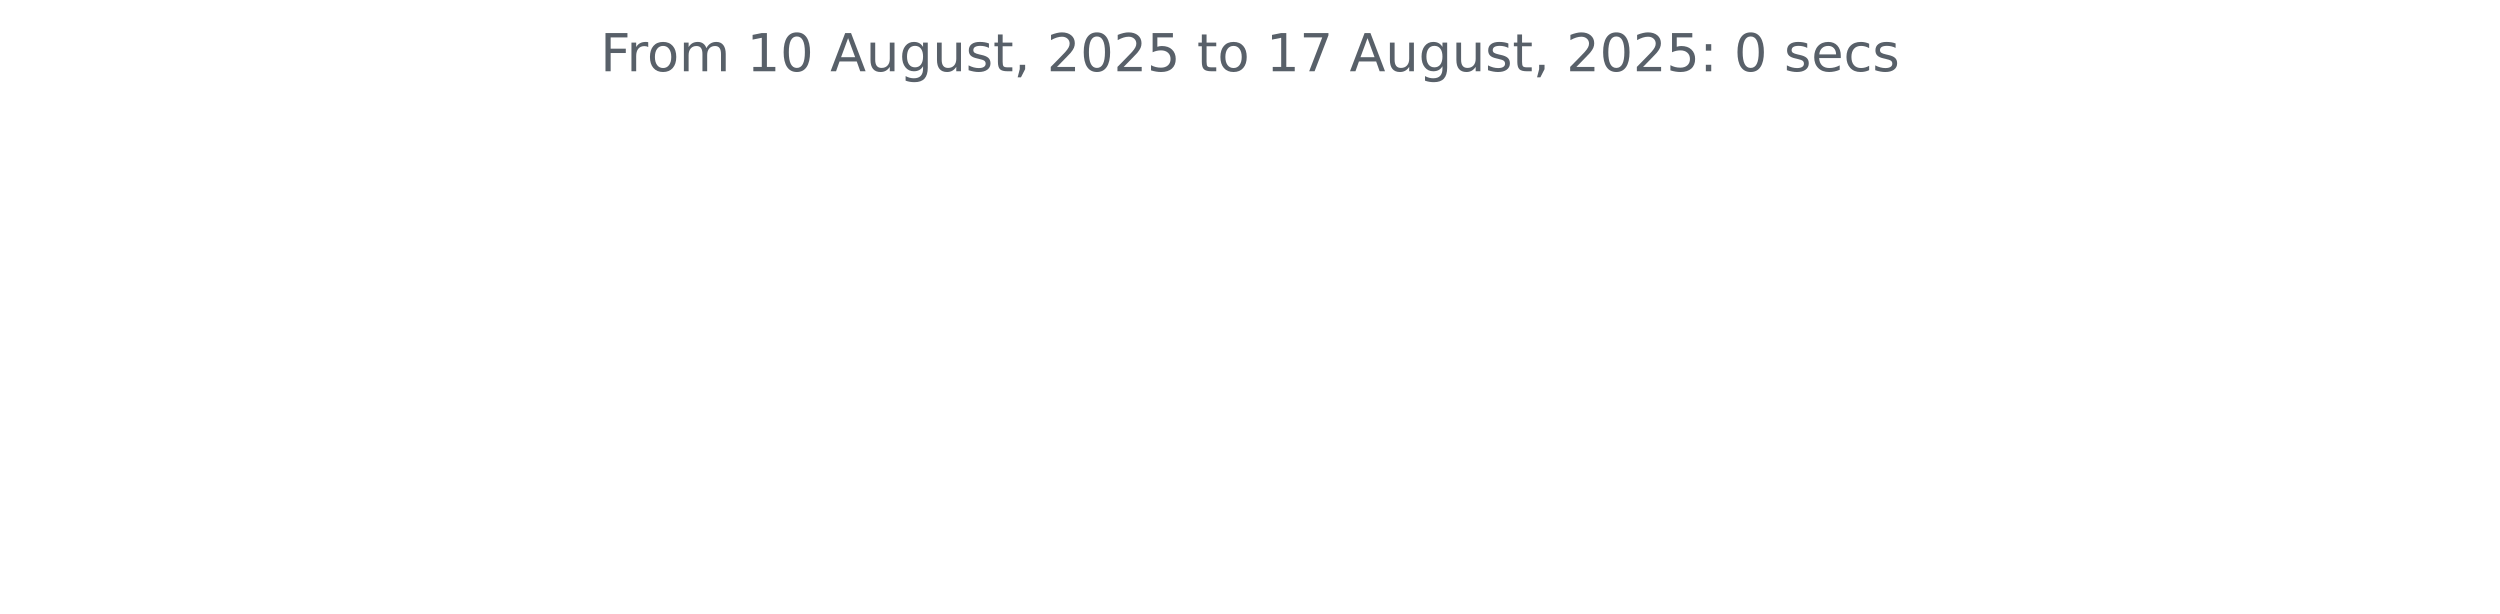
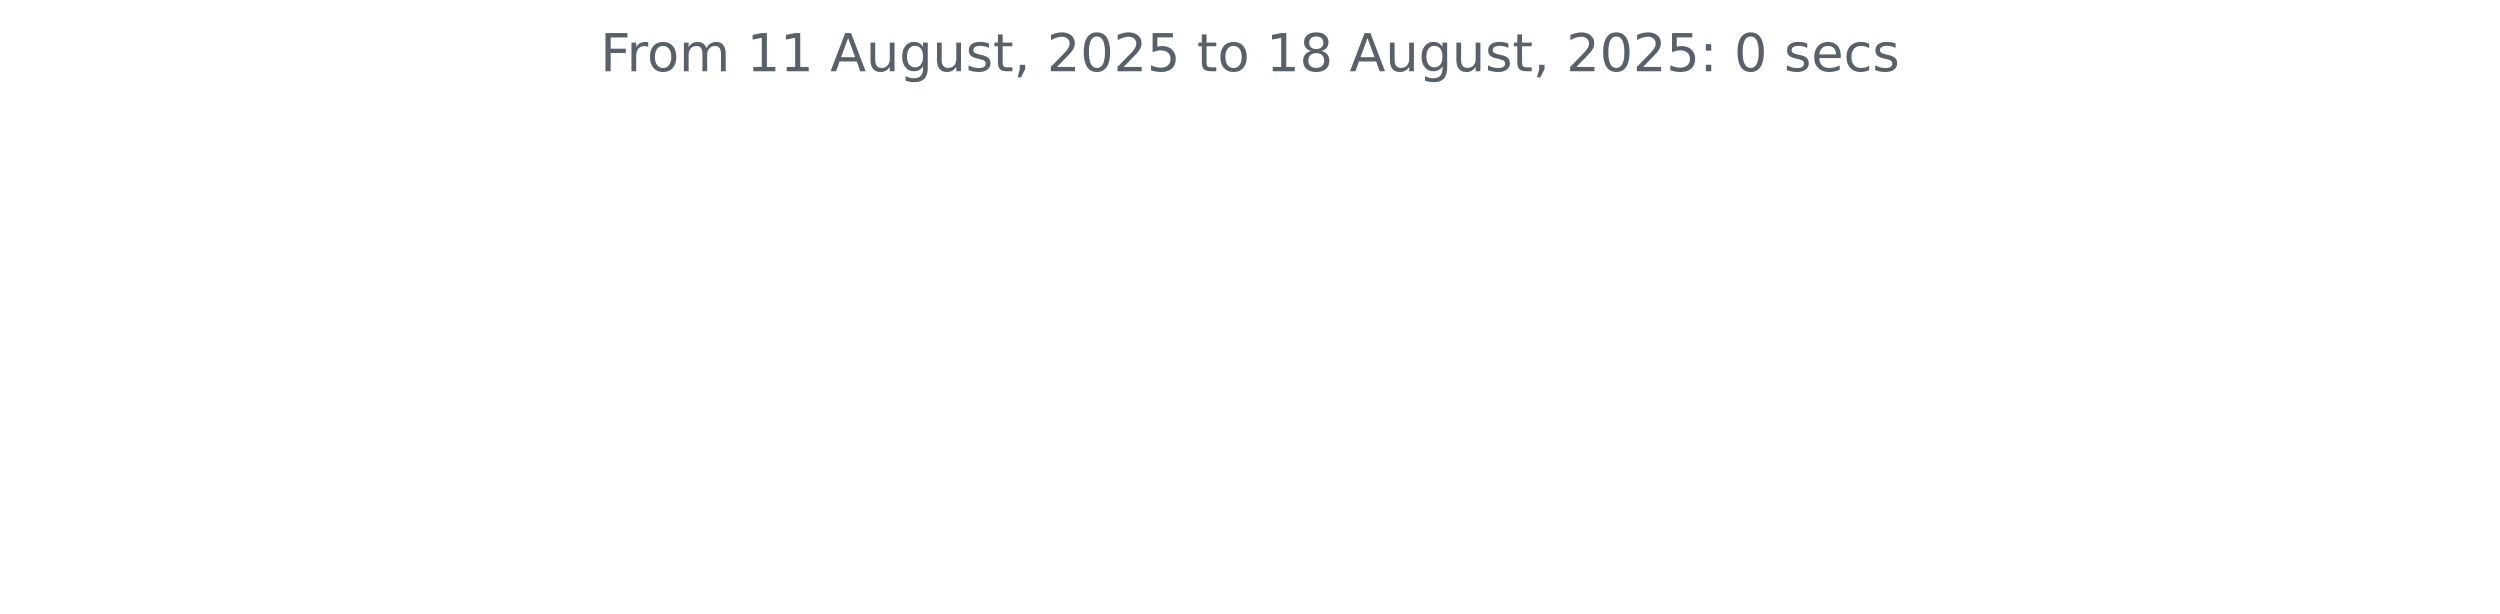
<svg xmlns="http://www.w3.org/2000/svg" xmlns:xlink="http://www.w3.org/1999/xlink" width="572.4pt" height="140.398pt" viewBox="0 0 572.4 140.398" version="1.1">
  <defs>
    <style type="text/css">*{stroke-linejoin: round; stroke-linecap: butt}</style>
  </defs>
  <g id="figure_1">
    <g id="patch_1">
      <path d="M 0 140.398  L 572.4 140.398  L 572.4 0  L 0 0  L 0 140.398  z " style="fill: none" />
    </g>
    <g id="axes_1">
      <g id="matplotlib.axis_1" />
      <g id="matplotlib.axis_2" />
      <g id="text_1">
        <g style="fill: #586069" transform="translate(137.4544 16.31812) scale(0.12 -0.12)">
          <defs>
            <path id="DejaVuSans-46" d="M 628 4666  L 3309 4666  L 3309 4134  L 1259 4134  L 1259 2759  L 3109 2759  L 3109 2228  L 1259 2228  L 1259 0  L 628 0  L 628 4666  z " transform="scale(0.015625)" />
            <path id="DejaVuSans-72" d="M 2631 2963  Q 2534 3019 2420 3045  Q 2306 3072 2169 3072  Q 1681 3072 1420 2755  Q 1159 2438 1159 1844  L 1159 0  L 581 0  L 581 3500  L 1159 3500  L 1159 2956  Q 1341 3275 1631 3429  Q 1922 3584 2338 3584  Q 2397 3584 2469 3576  Q 2541 3569 2628 3553  L 2631 2963  z " transform="scale(0.015625)" />
            <path id="DejaVuSans-6f" d="M 1959 3097  Q 1497 3097 1228 2736  Q 959 2375 959 1747  Q 959 1119 1226 758  Q 1494 397 1959 397  Q 2419 397 2687 759  Q 2956 1122 2956 1747  Q 2956 2369 2687 2733  Q 2419 3097 1959 3097  z M 1959 3584  Q 2709 3584 3137 3096  Q 3566 2609 3566 1747  Q 3566 888 3137 398  Q 2709 -91 1959 -91  Q 1206 -91 779 398  Q 353 888 353 1747  Q 353 2609 779 3096  Q 1206 3584 1959 3584  z " transform="scale(0.015625)" />
            <path id="DejaVuSans-6d" d="M 3328 2828  Q 3544 3216 3844 3400  Q 4144 3584 4550 3584  Q 5097 3584 5394 3201  Q 5691 2819 5691 2113  L 5691 0  L 5113 0  L 5113 2094  Q 5113 2597 4934 2840  Q 4756 3084 4391 3084  Q 3944 3084 3684 2787  Q 3425 2491 3425 1978  L 3425 0  L 2847 0  L 2847 2094  Q 2847 2600 2669 2842  Q 2491 3084 2119 3084  Q 1678 3084 1418 2786  Q 1159 2488 1159 1978  L 1159 0  L 581 0  L 581 3500  L 1159 3500  L 1159 2956  Q 1356 3278 1631 3431  Q 1906 3584 2284 3584  Q 2666 3584 2933 3390  Q 3200 3197 3328 2828  z " transform="scale(0.015625)" />
            <path id="DejaVuSans-20" transform="scale(0.015625)" />
            <path id="DejaVuSans-31" d="M 794 531  L 1825 531  L 1825 4091  L 703 3866  L 703 4441  L 1819 4666  L 2450 4666  L 2450 531  L 3481 531  L 3481 0  L 794 0  L 794 531  z " transform="scale(0.015625)" />
-             <path id="DejaVuSans-30" d="M 2034 4250  Q 1547 4250 1301 3770  Q 1056 3291 1056 2328  Q 1056 1369 1301 889  Q 1547 409 2034 409  Q 2525 409 2770 889  Q 3016 1369 3016 2328  Q 3016 3291 2770 3770  Q 2525 4250 2034 4250  z M 2034 4750  Q 2819 4750 3233 4129  Q 3647 3509 3647 2328  Q 3647 1150 3233 529  Q 2819 -91 2034 -91  Q 1250 -91 836 529  Q 422 1150 422 2328  Q 422 3509 836 4129  Q 1250 4750 2034 4750  z " transform="scale(0.015625)" />
            <path id="DejaVuSans-41" d="M 2188 4044  L 1331 1722  L 3047 1722  L 2188 4044  z M 1831 4666  L 2547 4666  L 4325 0  L 3669 0  L 3244 1197  L 1141 1197  L 716 0  L 50 0  L 1831 4666  z " transform="scale(0.015625)" />
            <path id="DejaVuSans-75" d="M 544 1381  L 544 3500  L 1119 3500  L 1119 1403  Q 1119 906 1312 657  Q 1506 409 1894 409  Q 2359 409 2629 706  Q 2900 1003 2900 1516  L 2900 3500  L 3475 3500  L 3475 0  L 2900 0  L 2900 538  Q 2691 219 2414 64  Q 2138 -91 1772 -91  Q 1169 -91 856 284  Q 544 659 544 1381  z M 1991 3584  L 1991 3584  z " transform="scale(0.015625)" />
            <path id="DejaVuSans-67" d="M 2906 1791  Q 2906 2416 2648 2759  Q 2391 3103 1925 3103  Q 1463 3103 1205 2759  Q 947 2416 947 1791  Q 947 1169 1205 825  Q 1463 481 1925 481  Q 2391 481 2648 825  Q 2906 1169 2906 1791  z M 3481 434  Q 3481 -459 3084 -895  Q 2688 -1331 1869 -1331  Q 1566 -1331 1297 -1286  Q 1028 -1241 775 -1147  L 775 -588  Q 1028 -725 1275 -790  Q 1522 -856 1778 -856  Q 2344 -856 2625 -561  Q 2906 -266 2906 331  L 2906 616  Q 2728 306 2450 153  Q 2172 0 1784 0  Q 1141 0 747 490  Q 353 981 353 1791  Q 353 2603 747 3093  Q 1141 3584 1784 3584  Q 2172 3584 2450 3431  Q 2728 3278 2906 2969  L 2906 3500  L 3481 3500  L 3481 434  z " transform="scale(0.015625)" />
            <path id="DejaVuSans-73" d="M 2834 3397  L 2834 2853  Q 2591 2978 2328 3040  Q 2066 3103 1784 3103  Q 1356 3103 1142 2972  Q 928 2841 928 2578  Q 928 2378 1081 2264  Q 1234 2150 1697 2047  L 1894 2003  Q 2506 1872 2764 1633  Q 3022 1394 3022 966  Q 3022 478 2636 193  Q 2250 -91 1575 -91  Q 1294 -91 989 -36  Q 684 19 347 128  L 347 722  Q 666 556 975 473  Q 1284 391 1588 391  Q 1994 391 2212 530  Q 2431 669 2431 922  Q 2431 1156 2273 1281  Q 2116 1406 1581 1522  L 1381 1569  Q 847 1681 609 1914  Q 372 2147 372 2553  Q 372 3047 722 3315  Q 1072 3584 1716 3584  Q 2034 3584 2315 3537  Q 2597 3491 2834 3397  z " transform="scale(0.015625)" />
            <path id="DejaVuSans-74" d="M 1172 4494  L 1172 3500  L 2356 3500  L 2356 3053  L 1172 3053  L 1172 1153  Q 1172 725 1289 603  Q 1406 481 1766 481  L 2356 481  L 2356 0  L 1766 0  Q 1100 0 847 248  Q 594 497 594 1153  L 594 3053  L 172 3053  L 172 3500  L 594 3500  L 594 4494  L 1172 4494  z " transform="scale(0.015625)" />
            <path id="DejaVuSans-2c" d="M 750 794  L 1409 794  L 1409 256  L 897 -744  L 494 -744  L 750 256  L 750 794  z " transform="scale(0.015625)" />
            <path id="DejaVuSans-32" d="M 1228 531  L 3431 531  L 3431 0  L 469 0  L 469 531  Q 828 903 1448 1529  Q 2069 2156 2228 2338  Q 2531 2678 2651 2914  Q 2772 3150 2772 3378  Q 2772 3750 2511 3984  Q 2250 4219 1831 4219  Q 1534 4219 1204 4116  Q 875 4013 500 3803  L 500 4441  Q 881 4594 1212 4672  Q 1544 4750 1819 4750  Q 2544 4750 2975 4387  Q 3406 4025 3406 3419  Q 3406 3131 3298 2873  Q 3191 2616 2906 2266  Q 2828 2175 2409 1742  Q 1991 1309 1228 531  z " transform="scale(0.015625)" />
+             <path id="DejaVuSans-30" d="M 2034 4250  Q 1547 4250 1301 3770  Q 1056 3291 1056 2328  Q 1056 1369 1301 889  Q 1547 409 2034 409  Q 2525 409 2770 889  Q 3016 1369 3016 2328  Q 3016 3291 2770 3770  Q 2525 4250 2034 4250  z M 2034 4750  Q 2819 4750 3233 4129  Q 3647 3509 3647 2328  Q 3647 1150 3233 529  Q 2819 -91 2034 -91  Q 1250 -91 836 529  Q 422 1150 422 2328  Q 422 3509 836 4129  Q 1250 4750 2034 4750  z " transform="scale(0.015625)" />
            <path id="DejaVuSans-35" d="M 691 4666  L 3169 4666  L 3169 4134  L 1269 4134  L 1269 2991  Q 1406 3038 1543 3061  Q 1681 3084 1819 3084  Q 2600 3084 3056 2656  Q 3513 2228 3513 1497  Q 3513 744 3044 326  Q 2575 -91 1722 -91  Q 1428 -91 1123 -41  Q 819 9 494 109  L 494 744  Q 775 591 1075 516  Q 1375 441 1709 441  Q 2250 441 2565 725  Q 2881 1009 2881 1497  Q 2881 1984 2565 2268  Q 2250 2553 1709 2553  Q 1456 2553 1204 2497  Q 953 2441 691 2322  L 691 4666  z " transform="scale(0.015625)" />
-             <path id="DejaVuSans-37" d="M 525 4666  L 3525 4666  L 3525 4397  L 1831 0  L 1172 0  L 2766 4134  L 525 4134  L 525 4666  z " transform="scale(0.015625)" />
+             <path id="DejaVuSans-38" d="M 2034 2216  Q 1584 2216 1326 1975  Q 1069 1734 1069 1313  Q 1069 891 1326 650  Q 1584 409 2034 409  Q 2484 409 2743 651  Q 3003 894 3003 1313  Q 3003 1734 2745 1975  Q 2488 2216 2034 2216  z M 1403 2484  Q 997 2584 770 2862  Q 544 3141 544 3541  Q 544 4100 942 4425  Q 1341 4750 2034 4750  Q 2731 4750 3128 4425  Q 3525 4100 3525 3541  Q 3525 3141 3298 2862  Q 3072 2584 2669 2484  Q 3125 2378 3379 2068  Q 3634 1759 3634 1313  Q 3634 634 3220 271  Q 2806 -91 2034 -91  Q 1263 -91 848 271  Q 434 634 434 1313  Q 434 1759 690 2068  Q 947 2378 1403 2484  z M 1172 3481  Q 1172 3119 1398 2916  Q 1625 2713 2034 2713  Q 2441 2713 2670 2916  Q 2900 3119 2900 3481  Q 2900 3844 2670 4047  Q 2441 4250 2034 4250  Q 1625 4250 1398 4047  Q 1172 3844 1172 3481  z " transform="scale(0.015625)" />
            <path id="DejaVuSans-3a" d="M 750 794  L 1409 794  L 1409 0  L 750 0  L 750 794  z M 750 3309  L 1409 3309  L 1409 2516  L 750 2516  L 750 3309  z " transform="scale(0.015625)" />
            <path id="DejaVuSans-65" d="M 3597 1894  L 3597 1613  L 953 1613  Q 991 1019 1311 708  Q 1631 397 2203 397  Q 2534 397 2845 478  Q 3156 559 3463 722  L 3463 178  Q 3153 47 2828 -22  Q 2503 -91 2169 -91  Q 1331 -91 842 396  Q 353 884 353 1716  Q 353 2575 817 3079  Q 1281 3584 2069 3584  Q 2775 3584 3186 3129  Q 3597 2675 3597 1894  z M 3022 2063  Q 3016 2534 2758 2815  Q 2500 3097 2075 3097  Q 1594 3097 1305 2825  Q 1016 2553 972 2059  L 3022 2063  z " transform="scale(0.015625)" />
            <path id="DejaVuSans-63" d="M 3122 3366  L 3122 2828  Q 2878 2963 2633 3030  Q 2388 3097 2138 3097  Q 1578 3097 1268 2742  Q 959 2388 959 1747  Q 959 1106 1268 751  Q 1578 397 2138 397  Q 2388 397 2633 464  Q 2878 531 3122 666  L 3122 134  Q 2881 22 2623 -34  Q 2366 -91 2075 -91  Q 1284 -91 818 406  Q 353 903 353 1747  Q 353 2603 823 3093  Q 1294 3584 2113 3584  Q 2378 3584 2631 3529  Q 2884 3475 3122 3366  z " transform="scale(0.015625)" />
          </defs>
          <use xlink:href="#DejaVuSans-46" />
          <use xlink:href="#DejaVuSans-72" x="50.27" />
          <use xlink:href="#DejaVuSans-6f" x="89.133" />
          <use xlink:href="#DejaVuSans-6d" x="150.314" />
          <use xlink:href="#DejaVuSans-20" x="247.727" />
          <use xlink:href="#DejaVuSans-31" x="279.514" />
-           <use xlink:href="#DejaVuSans-30" x="343.137" />
+           <use xlink:href="#DejaVuSans-31" x="343.137" />
          <use xlink:href="#DejaVuSans-20" x="406.76" />
          <use xlink:href="#DejaVuSans-41" x="438.547" />
          <use xlink:href="#DejaVuSans-75" x="506.955" />
          <use xlink:href="#DejaVuSans-67" x="570.334" />
          <use xlink:href="#DejaVuSans-75" x="633.811" />
          <use xlink:href="#DejaVuSans-73" x="697.189" />
          <use xlink:href="#DejaVuSans-74" x="749.289" />
          <use xlink:href="#DejaVuSans-2c" x="788.498" />
          <use xlink:href="#DejaVuSans-20" x="820.285" />
          <use xlink:href="#DejaVuSans-32" x="852.072" />
          <use xlink:href="#DejaVuSans-30" x="915.695" />
          <use xlink:href="#DejaVuSans-32" x="979.318" />
          <use xlink:href="#DejaVuSans-35" x="1042.941" />
          <use xlink:href="#DejaVuSans-20" x="1106.564" />
          <use xlink:href="#DejaVuSans-74" x="1138.352" />
          <use xlink:href="#DejaVuSans-6f" x="1177.561" />
          <use xlink:href="#DejaVuSans-20" x="1238.742" />
          <use xlink:href="#DejaVuSans-31" x="1270.529" />
-           <use xlink:href="#DejaVuSans-37" x="1334.152" />
+           <use xlink:href="#DejaVuSans-38" x="1334.152" />
          <use xlink:href="#DejaVuSans-20" x="1397.775" />
          <use xlink:href="#DejaVuSans-41" x="1429.562" />
          <use xlink:href="#DejaVuSans-75" x="1497.971" />
          <use xlink:href="#DejaVuSans-67" x="1561.35" />
          <use xlink:href="#DejaVuSans-75" x="1624.826" />
          <use xlink:href="#DejaVuSans-73" x="1688.205" />
          <use xlink:href="#DejaVuSans-74" x="1740.305" />
          <use xlink:href="#DejaVuSans-2c" x="1779.514" />
          <use xlink:href="#DejaVuSans-20" x="1811.301" />
          <use xlink:href="#DejaVuSans-32" x="1843.088" />
          <use xlink:href="#DejaVuSans-30" x="1906.711" />
          <use xlink:href="#DejaVuSans-32" x="1970.334" />
          <use xlink:href="#DejaVuSans-35" x="2033.957" />
          <use xlink:href="#DejaVuSans-3a" x="2097.58" />
          <use xlink:href="#DejaVuSans-20" x="2131.271" />
          <use xlink:href="#DejaVuSans-30" x="2163.059" />
          <use xlink:href="#DejaVuSans-20" x="2226.682" />
          <use xlink:href="#DejaVuSans-73" x="2258.469" />
          <use xlink:href="#DejaVuSans-65" x="2310.568" />
          <use xlink:href="#DejaVuSans-63" x="2372.092" />
          <use xlink:href="#DejaVuSans-73" x="2427.072" />
        </g>
      </g>
    </g>
  </g>
</svg>
